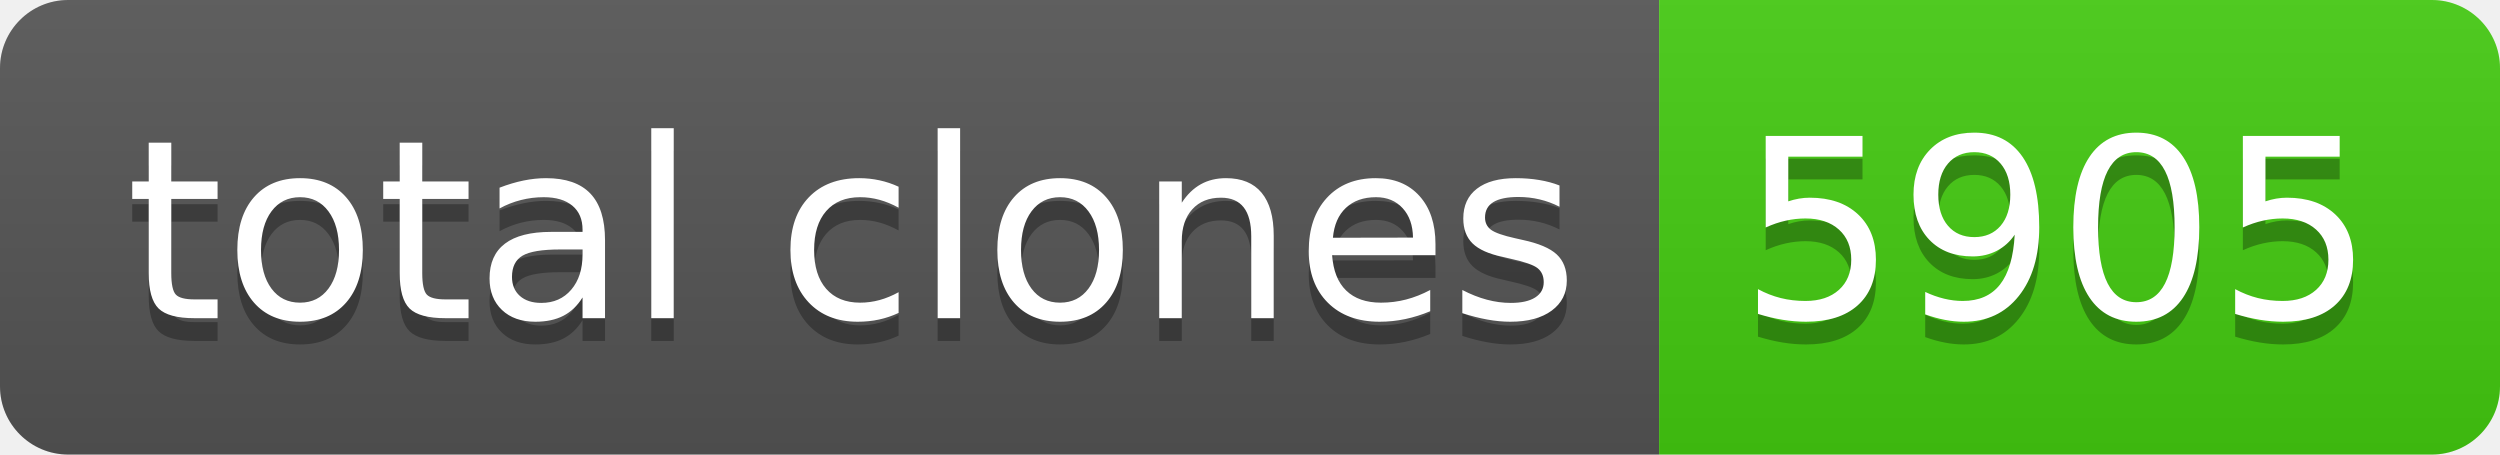
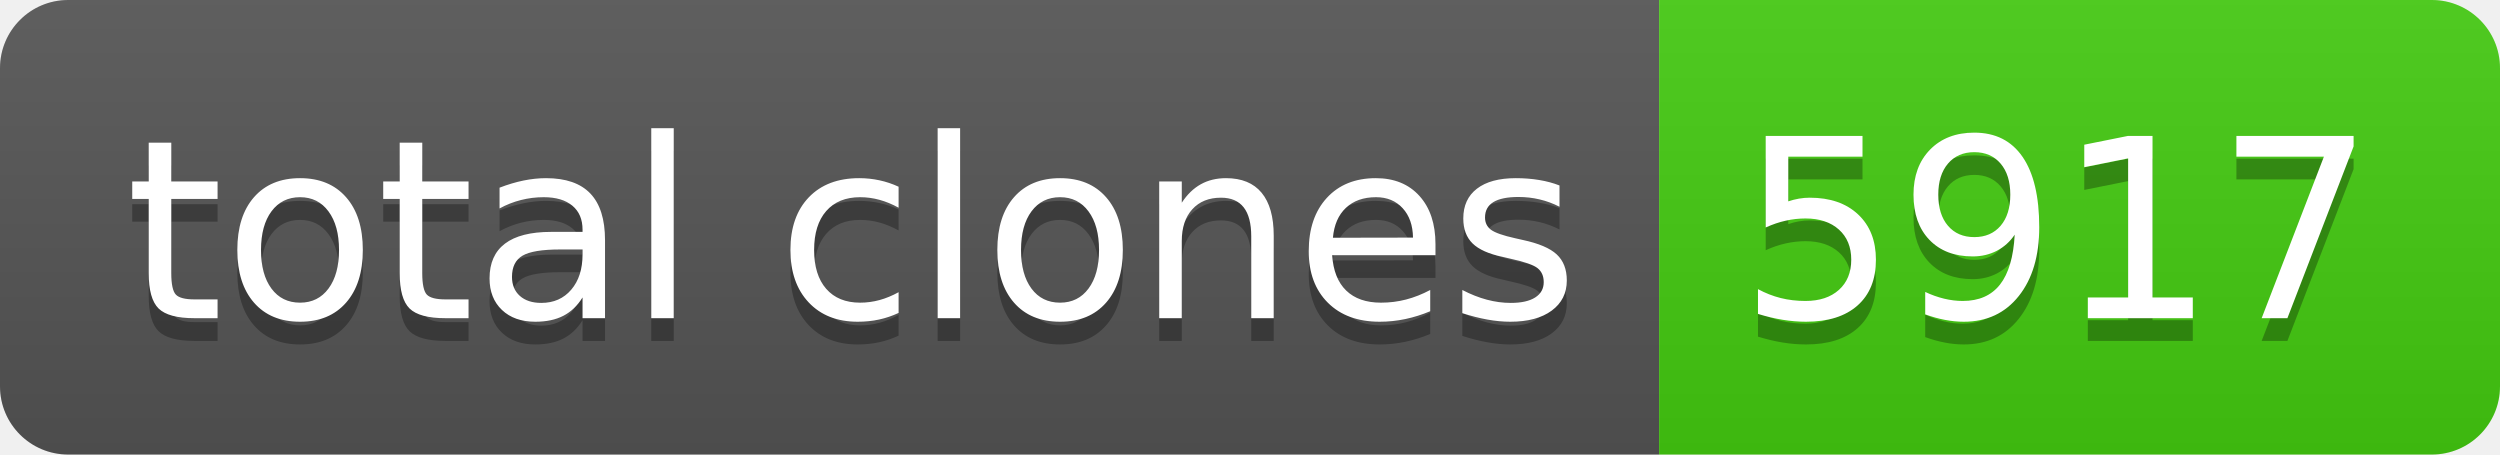
- <svg xmlns="http://www.w3.org/2000/svg" width="110" height="20" role="img" aria-label="total clones: 5905">
+ <svg xmlns="http://www.w3.org/2000/svg" width="110" height="20" role="img" aria-label="total clones: 5917">
  <linearGradient id="s" x2="0" y2="100%">
    <stop offset="0" stop-color="#bbb" stop-opacity=".1" />
    <stop offset="1" stop-opacity=".1" />
  </linearGradient>
  <clipPath id="r">
    <rect width="110" height="20" rx="3" fill="#fff" />
  </clipPath>
  <g clip-path="url(#r)">
    <rect width="73" height="20" fill="#555" />
    <rect x="73" width="37" height="20" fill="#4c1" />
    <rect width="110" height="20" fill="url(#s)" />
  </g>
  <g fill="#fff" text-anchor="middle" font-family="Verdana,Geneva,DejaVu Sans,sans-serif" text-rendering="geometricPrecision" font-size="110">
    <text aria-hidden="true" x="375" y="150" fill="#010101" fill-opacity=".3" transform="scale(.1)" textLength="630">total clones</text>
    <text x="375" y="140" transform="scale(.1)" fill="#fff" textLength="630">total clones</text>
-     <text aria-hidden="true" x="905" y="150" fill="#010101" fill-opacity=".3" transform="scale(.1)" textLength="270">5905</text>
-     <text x="905" y="140" transform="scale(.1)" fill="#fff" textLength="270">5905</text>
+     <text aria-hidden="true" x="905" y="150" fill="#010101" fill-opacity=".3" transform="scale(.1)" textLength="270">5917</text>
+     <text x="905" y="140" transform="scale(.1)" fill="#fff" textLength="270">5917</text>
  </g>
</svg>
